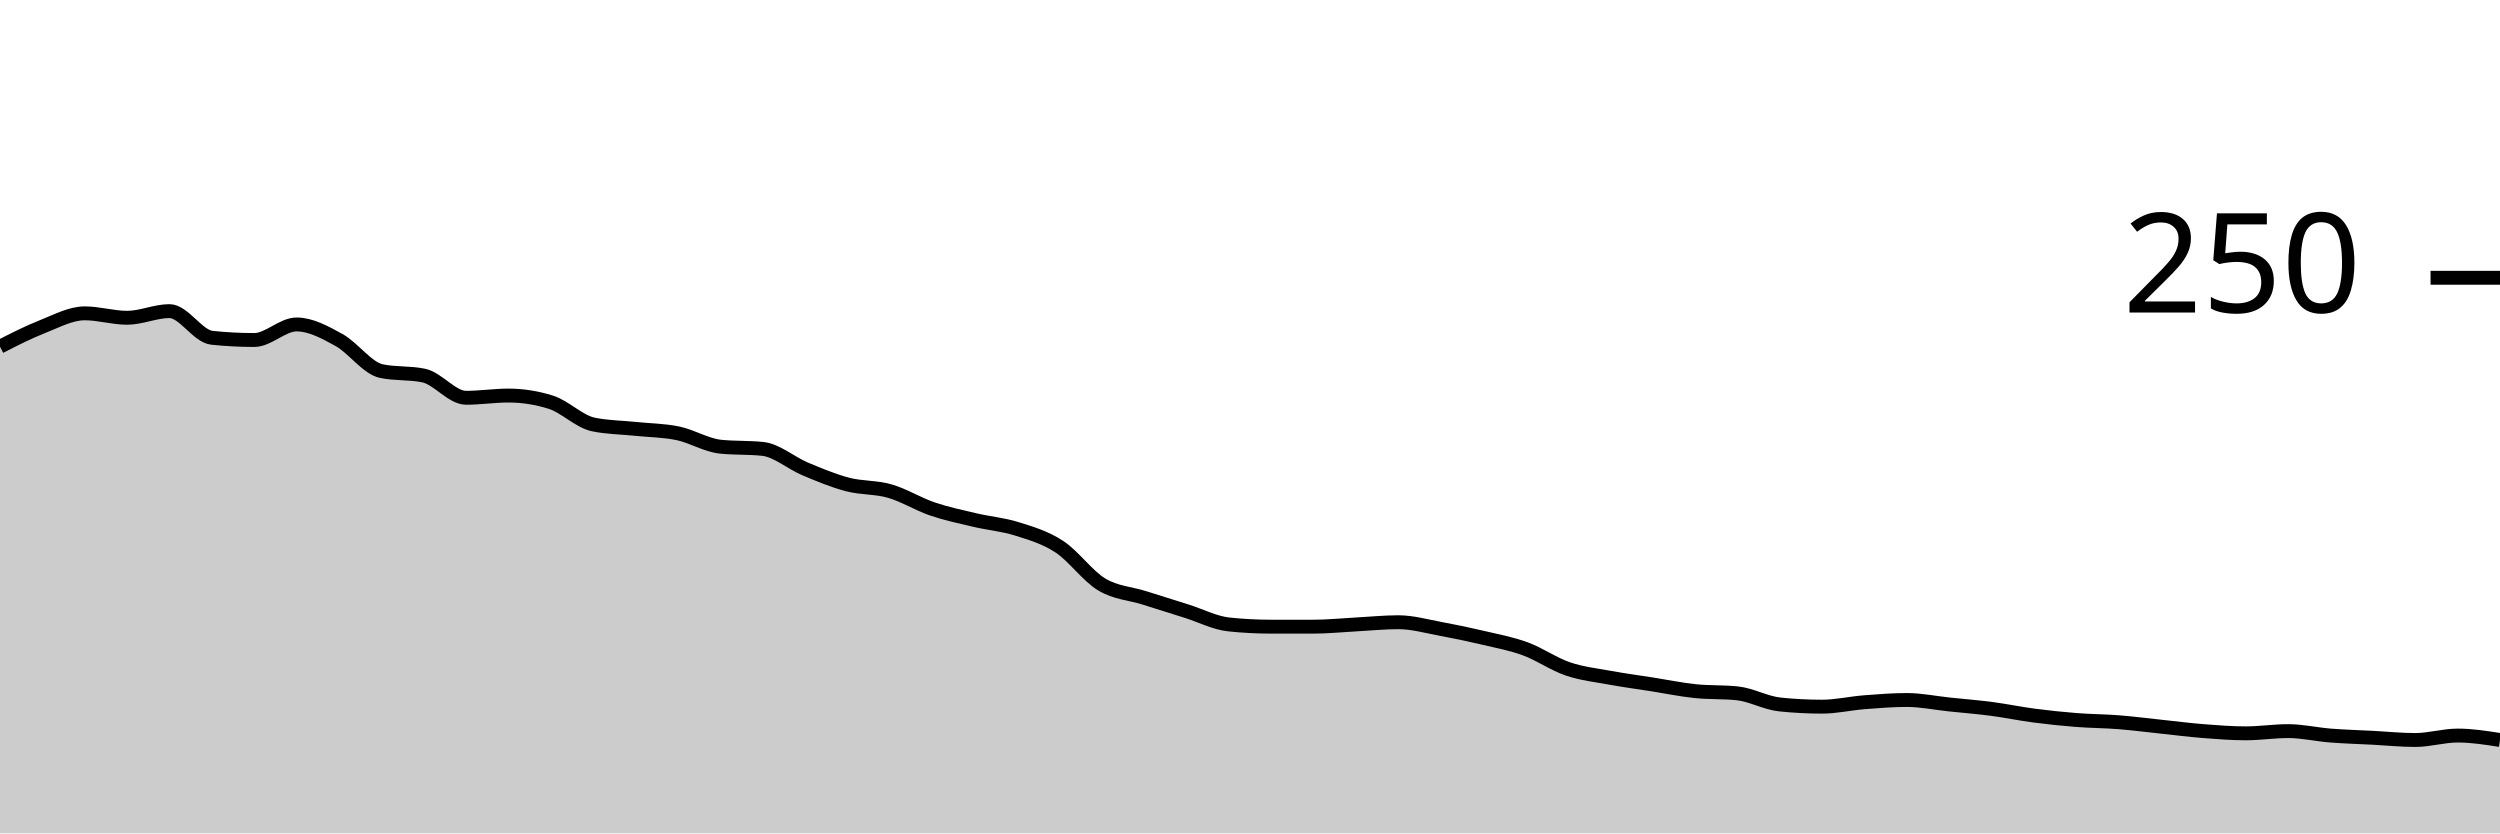
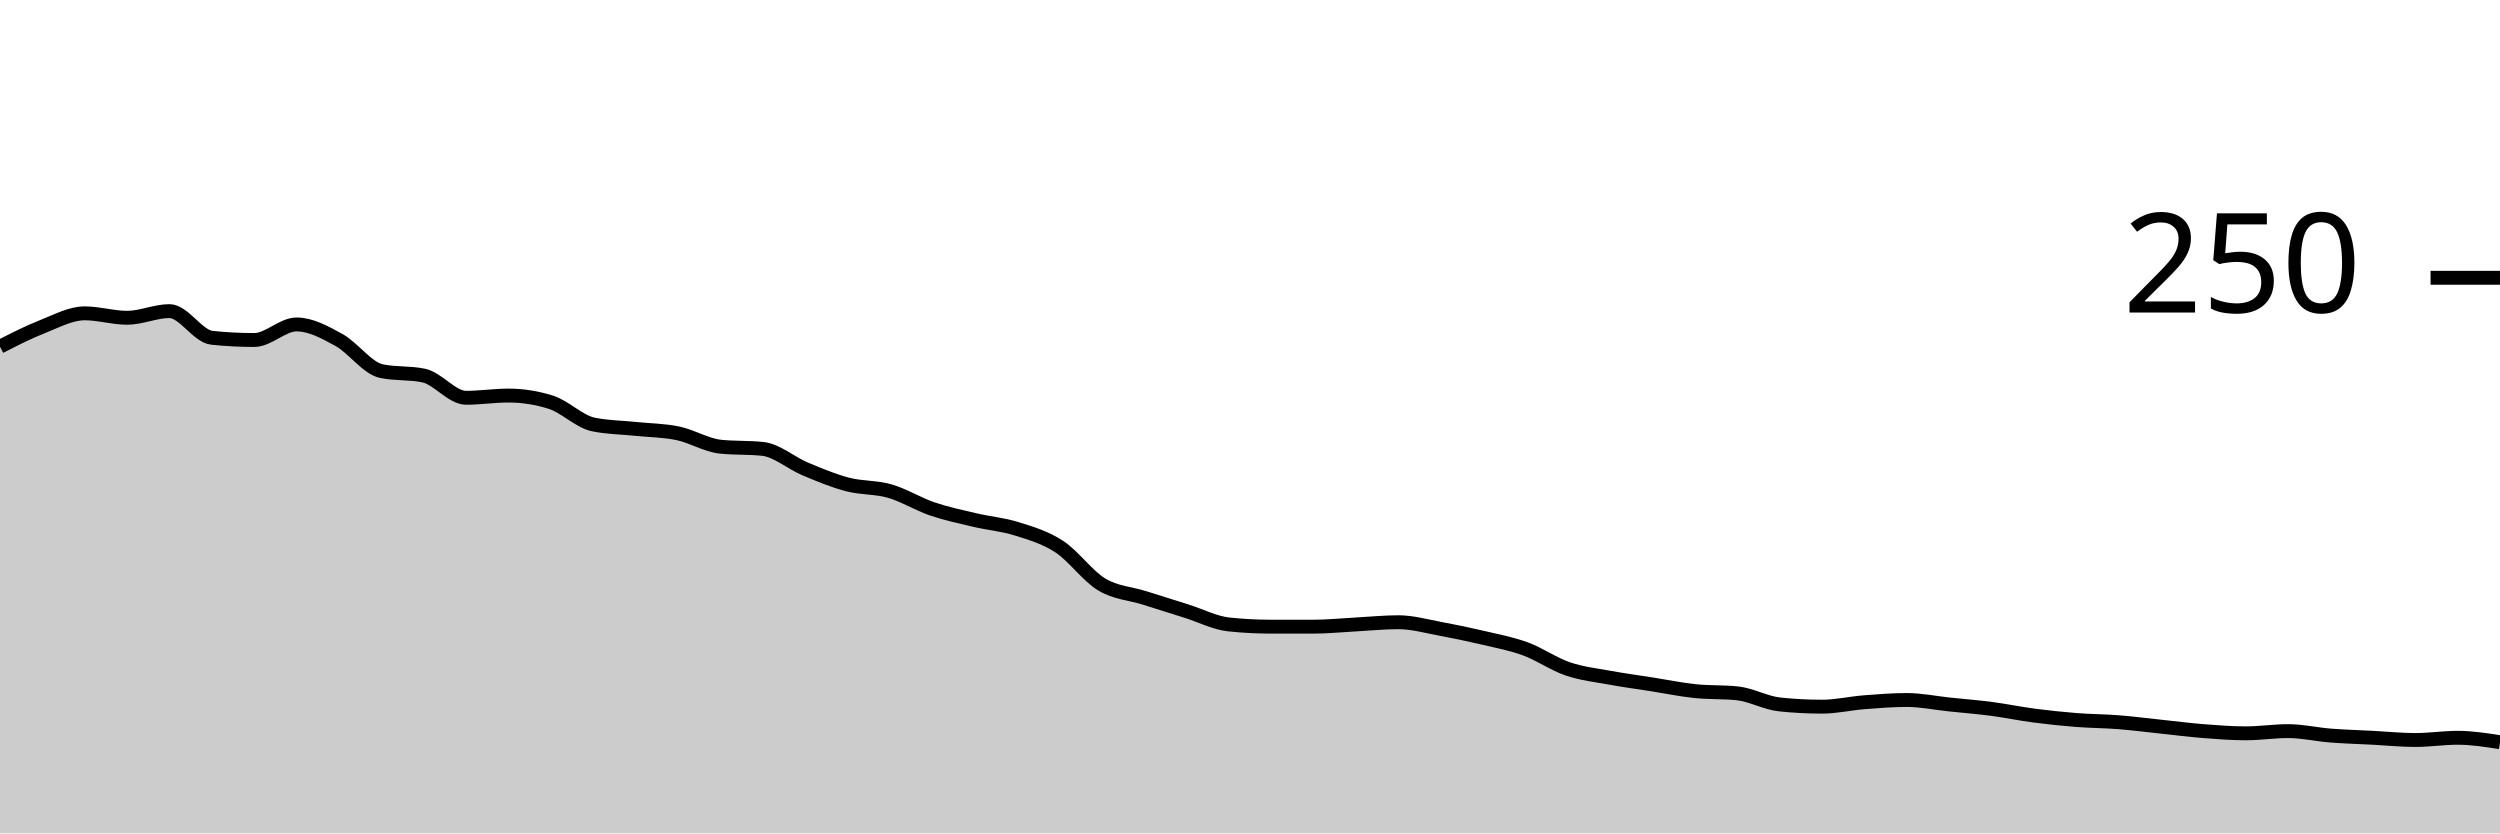
<svg xmlns="http://www.w3.org/2000/svg" viewBox="0 0 180 60">
  <g transform="translate(0,20)">
-     <path class="area" fill="rgba(0, 0, 0, 0.2)" d="M0,4.96C1.017,4.44,2.034,3.92,3.051,3.52C4.068,3.12,5.085,2.56,6.102,2.56C7.119,2.56,8.136,2.88,9.153,2.88C10.169,2.88,11.186,2.4,12.203,2.4C13.22,2.4,14.237,4.213,15.254,4.32C16.271,4.427,17.288,4.48,18.305,4.48C19.322,4.48,20.339,3.36,21.356,3.36C22.373,3.36,23.39,3.92,24.407,4.48C25.424,5.04,26.441,6.507,27.458,6.72C28.475,6.933,29.492,6.827,30.508,7.04C31.525,7.253,32.542,8.64,33.559,8.64C34.576,8.64,35.593,8.48,36.61,8.48C37.627,8.48,38.644,8.64,39.661,8.96C40.678,9.28,41.695,10.347,42.712,10.56C43.729,10.773,44.746,10.773,45.763,10.88C46.78,10.987,47.797,10.987,48.814,11.2C49.831,11.413,50.847,12.053,51.864,12.16C52.881,12.267,53.898,12.213,54.915,12.32C55.932,12.427,56.949,13.333,57.966,13.76C58.983,14.187,60,14.613,61.017,14.88C62.034,15.147,63.051,15.067,64.068,15.36C65.085,15.653,66.102,16.293,67.119,16.64C68.136,16.987,69.153,17.2,70.169,17.44C71.186,17.68,72.203,17.76,73.22,18.08C74.237,18.4,75.254,18.693,76.271,19.36C77.288,20.027,78.305,21.467,79.322,22.08C80.339,22.693,81.356,22.72,82.373,23.04C83.39,23.36,84.407,23.68,85.424,24C86.441,24.32,87.458,24.853,88.475,24.96C89.492,25.067,90.508,25.12,91.525,25.12C92.542,25.12,93.559,25.12,94.576,25.12C95.593,25.12,96.61,25.013,97.627,24.96C98.644,24.907,99.661,24.8,100.678,24.8C101.695,24.8,102.712,25.093,103.729,25.28C104.746,25.467,105.763,25.68,106.78,25.92C107.797,26.16,108.814,26.347,109.831,26.72C110.847,27.093,111.864,27.813,112.881,28.16C113.898,28.507,114.915,28.613,115.932,28.8C116.949,28.987,117.966,29.12,118.983,29.28C120,29.44,121.017,29.653,122.034,29.76C123.051,29.867,124.068,29.813,125.085,29.92C126.102,30.027,127.119,30.613,128.136,30.72C129.153,30.827,130.169,30.88,131.186,30.88C132.203,30.88,133.22,30.64,134.237,30.56C135.254,30.48,136.271,30.4,137.288,30.4C138.305,30.4,139.322,30.613,140.339,30.72C141.356,30.827,142.373,30.907,143.39,31.04C144.407,31.173,145.424,31.387,146.441,31.52C147.458,31.653,148.475,31.76,149.492,31.84C150.508,31.92,151.525,31.92,152.542,32C153.559,32.08,154.576,32.213,155.593,32.32C156.61,32.427,157.627,32.56,158.644,32.64C159.661,32.72,160.678,32.8,161.695,32.8C162.712,32.8,163.729,32.64,164.746,32.64C165.763,32.64,166.78,32.88,167.797,32.96C168.814,33.04,169.831,33.067,170.847,33.12C171.864,33.173,172.881,33.28,173.898,33.28C174.915,33.28,175.932,32.96,176.949,32.96C177.966,32.96,178.983,33.12,180,33.28L180,40C178.983,40,177.966,40,176.949,40C175.932,40,174.915,40,173.898,40C172.881,40,171.864,40,170.847,40C169.831,40,168.814,40,167.797,40C166.78,40,165.763,40,164.746,40C163.729,40,162.712,40,161.695,40C160.678,40,159.661,40,158.644,40C157.627,40,156.61,40,155.593,40C154.576,40,153.559,40,152.542,40C151.525,40,150.508,40,149.492,40C148.475,40,147.458,40,146.441,40C145.424,40,144.407,40,143.39,40C142.373,40,141.356,40,140.339,40C139.322,40,138.305,40,137.288,40C136.271,40,135.254,40,134.237,40C133.22,40,132.203,40,131.186,40C130.169,40,129.153,40,128.136,40C127.119,40,126.102,40,125.085,40C124.068,40,123.051,40,122.034,40C121.017,40,120,40,118.983,40C117.966,40,116.949,40,115.932,40C114.915,40,113.898,40,112.881,40C111.864,40,110.847,40,109.831,40C108.814,40,107.797,40,106.78,40C105.763,40,104.746,40,103.729,40C102.712,40,101.695,40,100.678,40C99.661,40,98.644,40,97.627,40C96.61,40,95.593,40,94.576,40C93.559,40,92.542,40,91.525,40C90.508,40,89.492,40,88.475,40C87.458,40,86.441,40,85.424,40C84.407,40,83.39,40,82.373,40C81.356,40,80.339,40,79.322,40C78.305,40,77.288,40,76.271,40C75.254,40,74.237,40,73.22,40C72.203,40,71.186,40,70.169,40C69.153,40,68.136,40,67.119,40C66.102,40,65.085,40,64.068,40C63.051,40,62.034,40,61.017,40C60,40,58.983,40,57.966,40C56.949,40,55.932,40,54.915,40C53.898,40,52.881,40,51.864,40C50.847,40,49.831,40,48.814,40C47.797,40,46.78,40,45.763,40C44.746,40,43.729,40,42.712,40C41.695,40,40.678,40,39.661,40C38.644,40,37.627,40,36.61,40C35.593,40,34.576,40,33.559,40C32.542,40,31.525,40,30.508,40C29.492,40,28.475,40,27.458,40C26.441,40,25.424,40,24.407,40C23.39,40,22.373,40,21.356,40C20.339,40,19.322,40,18.305,40C17.288,40,16.271,40,15.254,40C14.237,40,13.22,40,12.203,40C11.186,40,10.169,40,9.153,40C8.136,40,7.119,40,6.102,40C5.085,40,4.068,40,3.051,40C2.034,40,1.017,40,0,40Z" />
-     <path class="line" stroke="black" fill="none" d="M0,4.96C1.017,4.44,2.034,3.92,3.051,3.52C4.068,3.12,5.085,2.56,6.102,2.56C7.119,2.56,8.136,2.88,9.153,2.88C10.169,2.88,11.186,2.4,12.203,2.4C13.22,2.4,14.237,4.213,15.254,4.32C16.271,4.427,17.288,4.48,18.305,4.48C19.322,4.48,20.339,3.36,21.356,3.36C22.373,3.36,23.39,3.92,24.407,4.48C25.424,5.04,26.441,6.507,27.458,6.72C28.475,6.933,29.492,6.827,30.508,7.04C31.525,7.253,32.542,8.64,33.559,8.64C34.576,8.64,35.593,8.48,36.61,8.48C37.627,8.48,38.644,8.64,39.661,8.96C40.678,9.28,41.695,10.347,42.712,10.56C43.729,10.773,44.746,10.773,45.763,10.88C46.78,10.987,47.797,10.987,48.814,11.2C49.831,11.413,50.847,12.053,51.864,12.16C52.881,12.267,53.898,12.213,54.915,12.32C55.932,12.427,56.949,13.333,57.966,13.76C58.983,14.187,60,14.613,61.017,14.88C62.034,15.147,63.051,15.067,64.068,15.36C65.085,15.653,66.102,16.293,67.119,16.64C68.136,16.987,69.153,17.2,70.169,17.44C71.186,17.68,72.203,17.76,73.22,18.08C74.237,18.4,75.254,18.693,76.271,19.36C77.288,20.027,78.305,21.467,79.322,22.08C80.339,22.693,81.356,22.72,82.373,23.04C83.39,23.36,84.407,23.68,85.424,24C86.441,24.32,87.458,24.853,88.475,24.96C89.492,25.067,90.508,25.12,91.525,25.12C92.542,25.12,93.559,25.12,94.576,25.12C95.593,25.12,96.61,25.013,97.627,24.96C98.644,24.907,99.661,24.8,100.678,24.8C101.695,24.8,102.712,25.093,103.729,25.28C104.746,25.467,105.763,25.68,106.78,25.92C107.797,26.16,108.814,26.347,109.831,26.72C110.847,27.093,111.864,27.813,112.881,28.16C113.898,28.507,114.915,28.613,115.932,28.8C116.949,28.987,117.966,29.12,118.983,29.28C120,29.44,121.017,29.653,122.034,29.76C123.051,29.867,124.068,29.813,125.085,29.92C126.102,30.027,127.119,30.613,128.136,30.72C129.153,30.827,130.169,30.88,131.186,30.88C132.203,30.88,133.22,30.64,134.237,30.56C135.254,30.48,136.271,30.4,137.288,30.4C138.305,30.4,139.322,30.613,140.339,30.72C141.356,30.827,142.373,30.907,143.39,31.04C144.407,31.173,145.424,31.387,146.441,31.52C147.458,31.653,148.475,31.76,149.492,31.84C150.508,31.92,151.525,31.92,152.542,32C153.559,32.08,154.576,32.213,155.593,32.32C156.61,32.427,157.627,32.56,158.644,32.64C159.661,32.72,160.678,32.8,161.695,32.8C162.712,32.8,163.729,32.64,164.746,32.64C165.763,32.64,166.78,32.88,167.797,32.96C168.814,33.04,169.831,33.067,170.847,33.12C171.864,33.173,172.881,33.28,173.898,33.28C174.915,33.28,175.932,32.96,176.949,32.96C177.966,32.96,178.983,33.12,180,33.28" />
+     <path class="area" fill="rgba(0, 0, 0, 0.2)" d="M0,4.96C1.017,4.44,2.034,3.92,3.051,3.52C4.068,3.12,5.085,2.56,6.102,2.56C7.119,2.56,8.136,2.88,9.153,2.88C10.169,2.88,11.186,2.4,12.203,2.4C13.22,2.4,14.237,4.213,15.254,4.32C16.271,4.427,17.288,4.48,18.305,4.48C19.322,4.48,20.339,3.36,21.356,3.36C22.373,3.36,23.39,3.92,24.407,4.48C25.424,5.04,26.441,6.507,27.458,6.72C28.475,6.933,29.492,6.827,30.508,7.04C31.525,7.253,32.542,8.64,33.559,8.64C34.576,8.64,35.593,8.48,36.61,8.48C37.627,8.48,38.644,8.64,39.661,8.96C40.678,9.28,41.695,10.347,42.712,10.56C43.729,10.773,44.746,10.773,45.763,10.88C46.78,10.987,47.797,10.987,48.814,11.2C49.831,11.413,50.847,12.053,51.864,12.16C52.881,12.267,53.898,12.213,54.915,12.32C55.932,12.427,56.949,13.333,57.966,13.76C58.983,14.187,60,14.613,61.017,14.88C62.034,15.147,63.051,15.067,64.068,15.36C65.085,15.653,66.102,16.293,67.119,16.64C68.136,16.987,69.153,17.2,70.169,17.44C71.186,17.68,72.203,17.76,73.22,18.08C74.237,18.4,75.254,18.693,76.271,19.36C77.288,20.027,78.305,21.467,79.322,22.08C80.339,22.693,81.356,22.72,82.373,23.04C83.39,23.36,84.407,23.68,85.424,24C86.441,24.32,87.458,24.853,88.475,24.96C89.492,25.067,90.508,25.12,91.525,25.12C92.542,25.12,93.559,25.12,94.576,25.12C95.593,25.12,96.61,25.013,97.627,24.96C98.644,24.907,99.661,24.8,100.678,24.8C101.695,24.8,102.712,25.093,103.729,25.28C104.746,25.467,105.763,25.68,106.78,25.92C107.797,26.16,108.814,26.347,109.831,26.72C110.847,27.093,111.864,27.813,112.881,28.16C113.898,28.507,114.915,28.613,115.932,28.8C116.949,28.987,117.966,29.12,118.983,29.28C120,29.44,121.017,29.653,122.034,29.76C123.051,29.867,124.068,29.813,125.085,29.92C126.102,30.027,127.119,30.613,128.136,30.72C129.153,30.827,130.169,30.88,131.186,30.88C132.203,30.88,133.22,30.64,134.237,30.56C135.254,30.48,136.271,30.4,137.288,30.4C138.305,30.4,139.322,30.613,140.339,30.72C141.356,30.827,142.373,30.907,143.39,31.04C144.407,31.173,145.424,31.387,146.441,31.52C147.458,31.653,148.475,31.76,149.492,31.84C150.508,31.92,151.525,31.92,152.542,32C153.559,32.08,154.576,32.213,155.593,32.32C156.61,32.427,157.627,32.56,158.644,32.64C159.661,32.72,160.678,32.8,161.695,32.8C162.712,32.8,163.729,32.64,164.746,32.64C165.763,32.64,166.78,32.88,167.797,32.96C168.814,33.04,169.831,33.067,170.847,33.12C171.864,33.173,172.881,33.28,173.898,33.28C174.915,33.28,175.932,33.12,176.949,33.12C177.966,33.12,178.983,33.28,180,33.44L180,40C178.983,40,177.966,40,176.949,40C175.932,40,174.915,40,173.898,40C172.881,40,171.864,40,170.847,40C169.831,40,168.814,40,167.797,40C166.78,40,165.763,40,164.746,40C163.729,40,162.712,40,161.695,40C160.678,40,159.661,40,158.644,40C157.627,40,156.61,40,155.593,40C154.576,40,153.559,40,152.542,40C151.525,40,150.508,40,149.492,40C148.475,40,147.458,40,146.441,40C145.424,40,144.407,40,143.39,40C142.373,40,141.356,40,140.339,40C139.322,40,138.305,40,137.288,40C136.271,40,135.254,40,134.237,40C133.22,40,132.203,40,131.186,40C130.169,40,129.153,40,128.136,40C127.119,40,126.102,40,125.085,40C124.068,40,123.051,40,122.034,40C121.017,40,120,40,118.983,40C117.966,40,116.949,40,115.932,40C114.915,40,113.898,40,112.881,40C111.864,40,110.847,40,109.831,40C108.814,40,107.797,40,106.78,40C105.763,40,104.746,40,103.729,40C102.712,40,101.695,40,100.678,40C99.661,40,98.644,40,97.627,40C96.61,40,95.593,40,94.576,40C93.559,40,92.542,40,91.525,40C90.508,40,89.492,40,88.475,40C87.458,40,86.441,40,85.424,40C84.407,40,83.39,40,82.373,40C81.356,40,80.339,40,79.322,40C78.305,40,77.288,40,76.271,40C75.254,40,74.237,40,73.22,40C72.203,40,71.186,40,70.169,40C69.153,40,68.136,40,67.119,40C66.102,40,65.085,40,64.068,40C63.051,40,62.034,40,61.017,40C60,40,58.983,40,57.966,40C56.949,40,55.932,40,54.915,40C53.898,40,52.881,40,51.864,40C50.847,40,49.831,40,48.814,40C47.797,40,46.78,40,45.763,40C44.746,40,43.729,40,42.712,40C41.695,40,40.678,40,39.661,40C38.644,40,37.627,40,36.61,40C35.593,40,34.576,40,33.559,40C32.542,40,31.525,40,30.508,40C29.492,40,28.475,40,27.458,40C26.441,40,25.424,40,24.407,40C23.39,40,22.373,40,21.356,40C20.339,40,19.322,40,18.305,40C17.288,40,16.271,40,15.254,40C14.237,40,13.22,40,12.203,40C11.186,40,10.169,40,9.153,40C8.136,40,7.119,40,6.102,40C5.085,40,4.068,40,3.051,40C2.034,40,1.017,40,0,40Z" />
+     <path class="line" stroke="black" fill="none" d="M0,4.96C1.017,4.44,2.034,3.92,3.051,3.52C4.068,3.12,5.085,2.56,6.102,2.56C7.119,2.56,8.136,2.88,9.153,2.88C10.169,2.88,11.186,2.4,12.203,2.4C13.22,2.4,14.237,4.213,15.254,4.32C16.271,4.427,17.288,4.48,18.305,4.48C19.322,4.48,20.339,3.36,21.356,3.36C22.373,3.36,23.39,3.92,24.407,4.48C25.424,5.04,26.441,6.507,27.458,6.72C28.475,6.933,29.492,6.827,30.508,7.04C31.525,7.253,32.542,8.64,33.559,8.64C34.576,8.64,35.593,8.48,36.61,8.48C37.627,8.48,38.644,8.64,39.661,8.96C40.678,9.28,41.695,10.347,42.712,10.56C43.729,10.773,44.746,10.773,45.763,10.88C46.78,10.987,47.797,10.987,48.814,11.2C49.831,11.413,50.847,12.053,51.864,12.16C52.881,12.267,53.898,12.213,54.915,12.32C55.932,12.427,56.949,13.333,57.966,13.76C58.983,14.187,60,14.613,61.017,14.88C62.034,15.147,63.051,15.067,64.068,15.36C65.085,15.653,66.102,16.293,67.119,16.64C68.136,16.987,69.153,17.2,70.169,17.44C71.186,17.68,72.203,17.76,73.22,18.08C74.237,18.4,75.254,18.693,76.271,19.36C77.288,20.027,78.305,21.467,79.322,22.08C80.339,22.693,81.356,22.72,82.373,23.04C83.39,23.36,84.407,23.68,85.424,24C86.441,24.32,87.458,24.853,88.475,24.96C89.492,25.067,90.508,25.12,91.525,25.12C92.542,25.12,93.559,25.12,94.576,25.12C95.593,25.12,96.61,25.013,97.627,24.96C98.644,24.907,99.661,24.8,100.678,24.8C101.695,24.8,102.712,25.093,103.729,25.28C104.746,25.467,105.763,25.68,106.78,25.92C107.797,26.16,108.814,26.347,109.831,26.72C110.847,27.093,111.864,27.813,112.881,28.16C113.898,28.507,114.915,28.613,115.932,28.8C116.949,28.987,117.966,29.12,118.983,29.28C120,29.44,121.017,29.653,122.034,29.76C123.051,29.867,124.068,29.813,125.085,29.92C126.102,30.027,127.119,30.613,128.136,30.72C129.153,30.827,130.169,30.88,131.186,30.88C132.203,30.88,133.22,30.64,134.237,30.56C135.254,30.48,136.271,30.4,137.288,30.4C138.305,30.4,139.322,30.613,140.339,30.72C141.356,30.827,142.373,30.907,143.39,31.04C144.407,31.173,145.424,31.387,146.441,31.52C147.458,31.653,148.475,31.76,149.492,31.84C150.508,31.92,151.525,31.92,152.542,32C153.559,32.08,154.576,32.213,155.593,32.32C156.61,32.427,157.627,32.56,158.644,32.64C159.661,32.72,160.678,32.8,161.695,32.8C162.712,32.8,163.729,32.64,164.746,32.64C165.763,32.64,166.78,32.88,167.797,32.96C168.814,33.04,169.831,33.067,170.847,33.12C171.864,33.173,172.881,33.28,173.898,33.28C174.915,33.28,175.932,33.12,176.949,33.12C177.966,33.12,178.983,33.28,180,33.44" />
    <path class="axis-ceiling" stroke-width="1" stroke="black" fill="none" d="M175,0L180,0" />
    <text class="axis-ceiling-label" font-family="sans-serif" text-anchor="end" font-size="10px" x="170" y="2.5">250</text>
  </g>
</svg>
